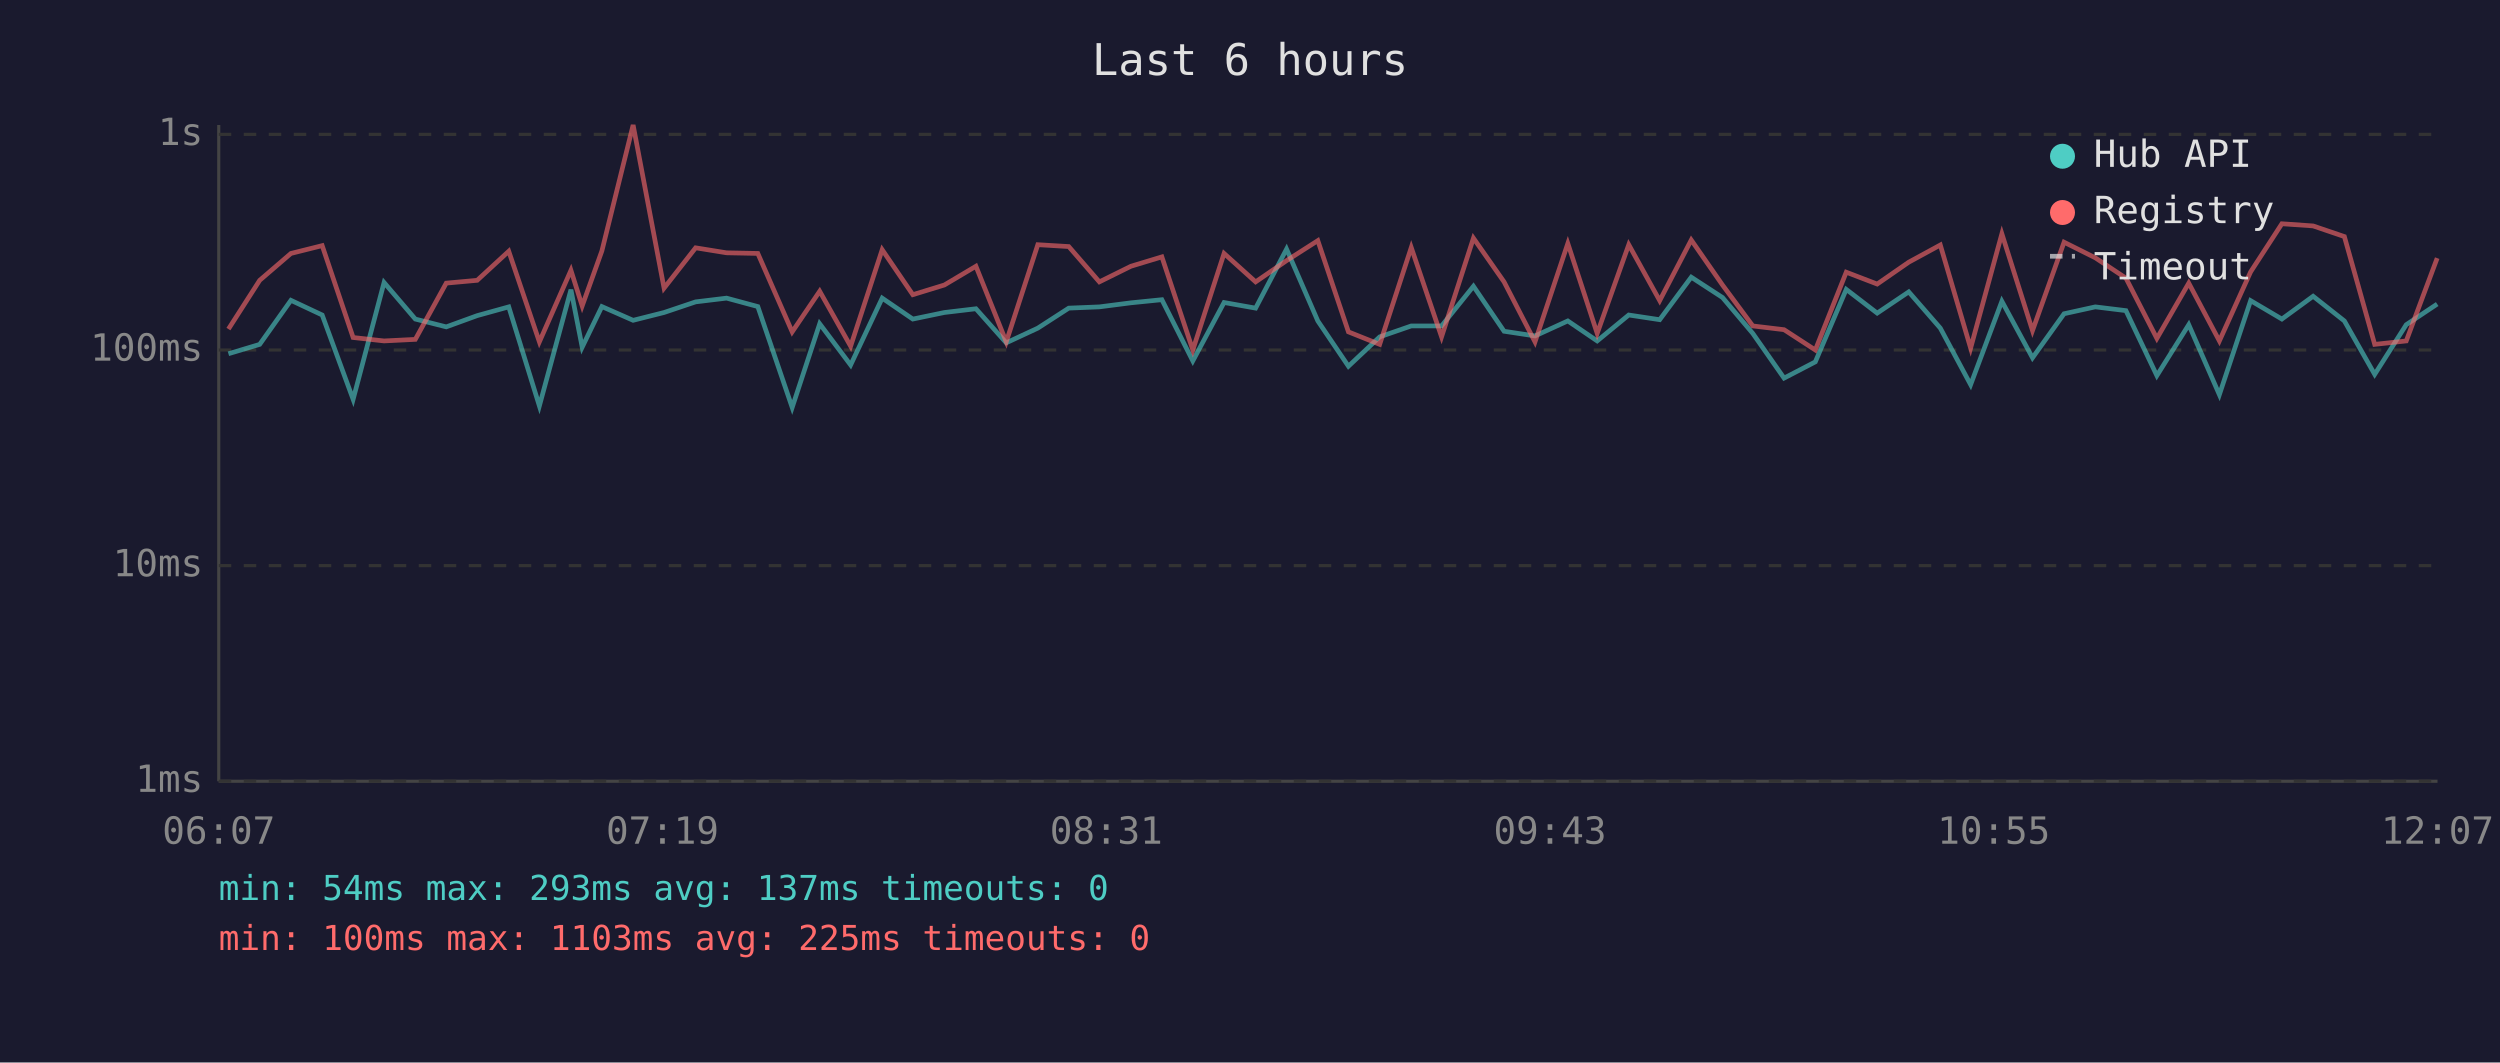
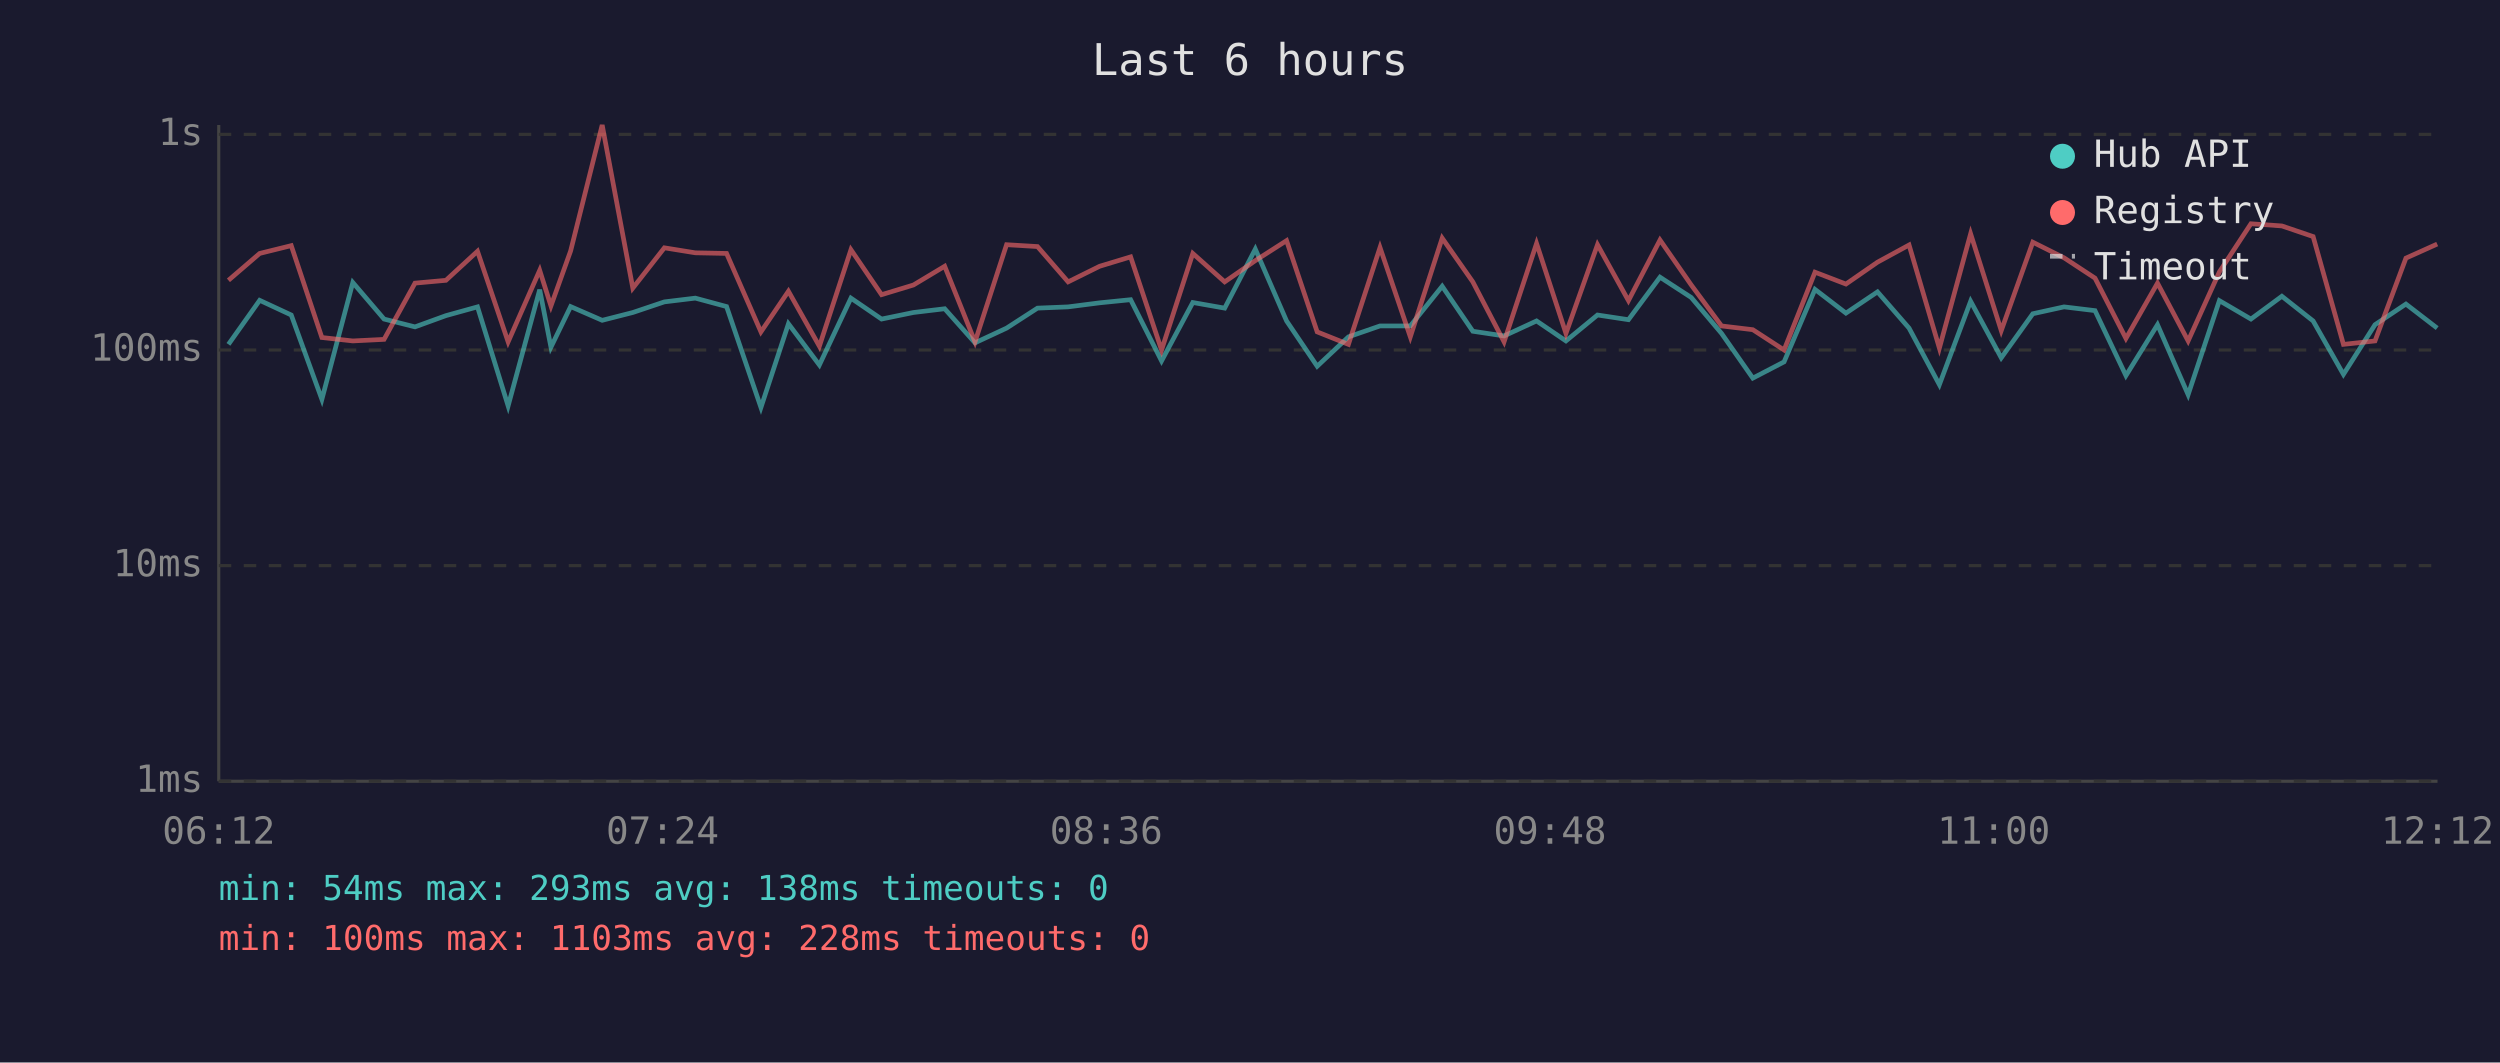
<svg xmlns="http://www.w3.org/2000/svg" viewBox="0 0 800 340" font-family="monospace" font-size="12">
  <rect width="800" height="340" fill="#1a1a2e" />
  <text x="400" y="24" fill="#e0e0e0" font-size="14" text-anchor="middle">Last 6 hours</text>
  <line x1="70" y1="40" x2="70" y2="250" stroke="#444" stroke-width="1" />
  <line x1="70" y1="250" x2="780" y2="250" stroke="#444" stroke-width="1" />
  <line x1="70" y1="250" x2="780" y2="250" stroke="#333" stroke-width="1" stroke-dasharray="4" />
  <text x="65" y="250" fill="#888" text-anchor="end" dominant-baseline="middle">1ms</text>
  <line x1="70" y1="181" x2="780" y2="181" stroke="#333" stroke-width="1" stroke-dasharray="4" />
  <text x="65" y="181" fill="#888" text-anchor="end" dominant-baseline="middle">10ms</text>
  <line x1="70" y1="112" x2="780" y2="112" stroke="#333" stroke-width="1" stroke-dasharray="4" />
  <text x="65" y="112" fill="#888" text-anchor="end" dominant-baseline="middle">100ms</text>
  <line x1="70" y1="43" x2="780" y2="43" stroke="#333" stroke-width="1" stroke-dasharray="4" />
  <text x="65" y="43" fill="#888" text-anchor="end" dominant-baseline="middle">1s</text>
-   <text x="70" y="270" fill="#888" text-anchor="middle">06:07</text>
-   <text x="212" y="270" fill="#888" text-anchor="middle">07:19</text>
-   <text x="354" y="270" fill="#888" text-anchor="middle">08:31</text>
-   <text x="496" y="270" fill="#888" text-anchor="middle">09:43</text>
-   <text x="638" y="270" fill="#888" text-anchor="middle">10:55</text>
-   <text x="780" y="270" fill="#888" text-anchor="middle">12:07</text>
-   <polyline points="73.1,113.2 83.1,110.2 93.1,96.1 103.1,100.8 113.0,127.8 122.9,90.4 132.9,102.1 142.8,104.6 152.7,101.0 162.8,98.2 172.6,129.9 182.7,92.7 186.3,111.1 192.6,98.1 202.6,102.5 212.5,100.0 222.6,96.6 232.5,95.4 242.5,98.1 253.5,130.4 262.3,103.6 272.2,116.8 282.3,95.4 292.1,102.1 302.2,100.0 312.3,98.8 322.0,109.7 332.1,105.0 342.0,98.6 351.8,98.2 361.9,96.9 371.8,95.9 381.7,115.5 391.7,96.8 401.8,98.6 411.7,79.7 421.7,102.7 431.5,117.2 441.5,107.8 451.6,104.3 461.3,104.3 471.5,91.6 481.3,106.0 491.2,107.5 501.7,102.7 511.1,109.1 521.2,100.8 531.1,102.3 541.2,88.7 551.2,95.2 560.9,106.7 570.9,121.0 580.9,115.8 590.8,92.6 600.7,100.2 610.8,93.4 620.9,105.0 630.6,123.1 640.6,96.4 650.4,114.5 660.5,100.4 670.5,98.2 680.3,99.4 690.2,120.2 700.4,103.9 710.2,126.3 720.2,96.2 730.2,102.1 740.2,94.8 750.2,102.7 759.9,119.8 770.0,103.9 779.9,97.3" fill="none" stroke="#4ecdc4" stroke-width="1.5" opacity="0.6" />
-   <polyline points="73.1,105.3 83.1,89.7 93.1,81.1 103.1,78.6 113.0,108.0 122.9,109.1 132.9,108.6 142.8,90.6 152.7,89.7 162.8,80.4 172.6,109.4 182.7,86.5 186.3,97.9 192.6,80.3 202.6,40.0 212.5,92.2 222.6,79.3 232.5,80.9 242.5,81.1 253.5,106.2 262.3,93.2 272.2,110.8 282.3,79.9 292.1,94.3 302.2,91.2 312.3,85.2 322.0,109.4 332.1,78.3 342.0,78.9 351.8,90.2 361.9,85.2 371.8,82.2 381.7,112.0 391.7,81.1 401.8,90.2 411.7,83.4 421.7,77.0 431.5,106.2 441.5,110.2 451.6,79.2 461.3,107.8 471.5,76.2 481.3,90.2 491.2,109.4 501.7,77.9 511.1,106.7 521.2,78.3 531.1,96.2 541.2,76.8 551.2,91.2 560.9,104.3 570.9,105.5 580.9,112.0 590.8,87.1 600.7,90.9 610.8,83.9 620.9,78.4 630.6,111.4 640.6,74.8 650.4,105.8 660.5,77.5 670.5,82.5 680.3,89.0 690.2,108.3 700.4,90.6 710.2,109.1 720.2,87.0 730.2,71.6 740.2,72.3 750.2,75.7 759.9,110.2 770.0,109.1 779.9,82.6" fill="none" stroke="#ff6b6b" stroke-width="1.5" opacity="0.6" />
+   <text x="70" y="270" fill="#888" text-anchor="middle">06:12</text>
+   <text x="212" y="270" fill="#888" text-anchor="middle">07:24</text>
+   <text x="354" y="270" fill="#888" text-anchor="middle">08:36</text>
+   <text x="496" y="270" fill="#888" text-anchor="middle">09:48</text>
+   <text x="638" y="270" fill="#888" text-anchor="middle">11:00</text>
+   <text x="780" y="270" fill="#888" text-anchor="middle">12:12</text>
+   <polyline points="73.1,110.2 83.1,96.1 93.2,100.8 103.0,127.8 112.9,90.4 122.9,102.1 132.8,104.6 142.7,101.0 152.8,98.2 162.6,129.9 172.7,92.7 176.3,111.1 182.6,98.1 192.7,102.5 202.5,100.0 212.6,96.6 222.5,95.4 232.5,98.1 243.5,130.4 252.3,103.6 262.2,116.8 272.3,95.4 282.1,102.1 292.3,100.0 302.3,98.8 312.0,109.7 322.1,105.0 332.0,98.6 341.8,98.2 351.9,96.9 361.8,95.9 371.7,115.5 381.7,96.8 391.9,98.6 401.7,79.7 411.7,102.7 421.5,117.2 431.5,107.8 441.6,104.3 451.3,104.3 461.5,91.6 471.3,106.0 481.3,107.5 491.7,102.7 501.1,109.1 511.2,100.8 521.1,102.3 531.2,88.7 541.2,95.2 550.9,106.7 560.9,121.0 570.9,115.8 580.8,92.6 590.7,100.2 600.8,93.4 610.9,105.0 620.6,123.1 630.6,96.4 640.4,114.5 650.5,100.4 660.5,98.2 670.4,99.4 680.3,120.2 690.4,103.9 700.2,126.3 710.2,96.2 720.3,102.1 730.2,94.8 740.2,102.7 749.9,119.8 760.0,103.9 769.9,97.3 779.9,105.0" fill="none" stroke="#4ecdc4" stroke-width="1.5" opacity="0.6" />
+   <polyline points="73.1,89.7 83.1,81.1 93.2,78.6 103.0,108.0 112.9,109.1 122.9,108.6 132.8,90.6 142.7,89.7 152.8,80.4 162.6,109.4 172.7,86.5 176.3,97.9 182.6,80.3 192.7,40.0 202.5,92.2 212.6,79.3 222.5,80.9 232.5,81.1 243.5,106.2 252.3,93.2 262.2,110.8 272.3,79.9 282.1,94.3 292.3,91.2 302.3,85.2 312.0,109.4 322.1,78.3 332.0,78.9 341.8,90.2 351.9,85.2 361.8,82.2 371.7,112.0 381.7,81.1 391.9,90.2 401.7,83.4 411.7,77.0 421.5,106.2 431.5,110.2 441.6,79.2 451.3,107.8 461.5,76.2 471.3,90.2 481.3,109.4 491.7,77.9 501.1,106.7 511.2,78.3 521.1,96.2 531.2,76.8 541.2,91.2 550.9,104.3 560.9,105.5 570.9,112.0 580.8,87.1 590.7,90.9 600.8,83.9 610.9,78.4 620.6,111.4 630.6,74.8 640.4,105.8 650.5,77.5 660.5,82.5 670.4,89.0 680.3,108.3 690.4,90.6 700.2,109.1 710.2,87.0 720.3,71.6 730.2,72.3 740.2,75.7 749.9,110.2 760.0,109.1 769.9,82.6 779.9,78.1" fill="none" stroke="#ff6b6b" stroke-width="1.5" opacity="0.6" />
  <circle cx="660" cy="50" r="4" fill="#4ecdc4" />
  <text x="670" y="50" fill="#e0e0e0" dominant-baseline="middle">Hub API</text>
  <circle cx="660" cy="68" r="4" fill="#ff6b6b" />
  <text x="670" y="68" fill="#e0e0e0" dominant-baseline="middle">Registry</text>
  <line x1="656" y1="82" x2="664" y2="82" stroke="#e0e0e0" stroke-width="1.5" stroke-dasharray="4,3" opacity="0.7" />
  <text x="670" y="86" fill="#e0e0e0" dominant-baseline="middle">Timeout</text>
-   <text x="70" y="288" fill="#4ecdc4" font-size="11">min: 54ms  max: 293ms  avg: 137ms  timeouts: 0</text>
-   <text x="70" y="304" fill="#ff6b6b" font-size="11">min: 100ms  max: 1103ms  avg: 225ms  timeouts: 0</text>
+   <text x="70" y="288" fill="#4ecdc4" font-size="11">min: 54ms  max: 293ms  avg: 138ms  timeouts: 0</text>
+   <text x="70" y="304" fill="#ff6b6b" font-size="11">min: 100ms  max: 1103ms  avg: 228ms  timeouts: 0</text>
</svg>
